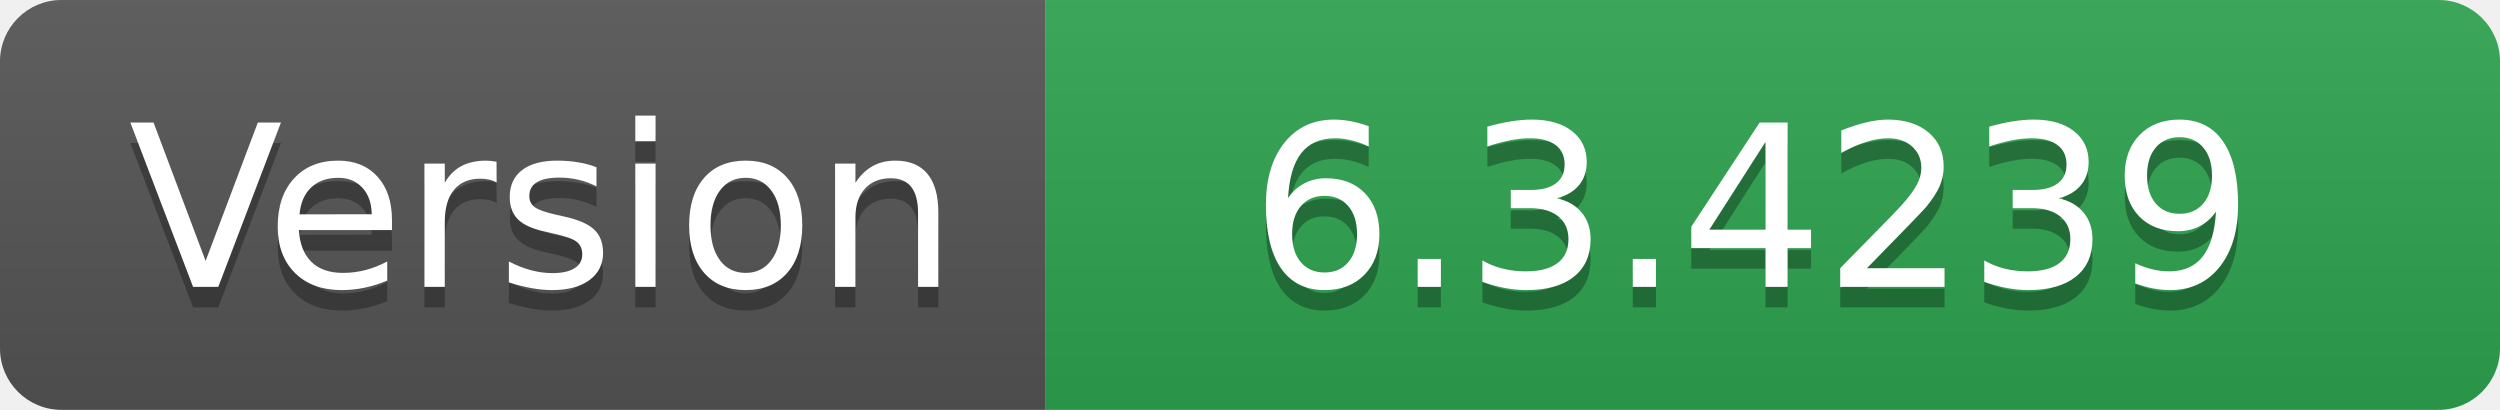
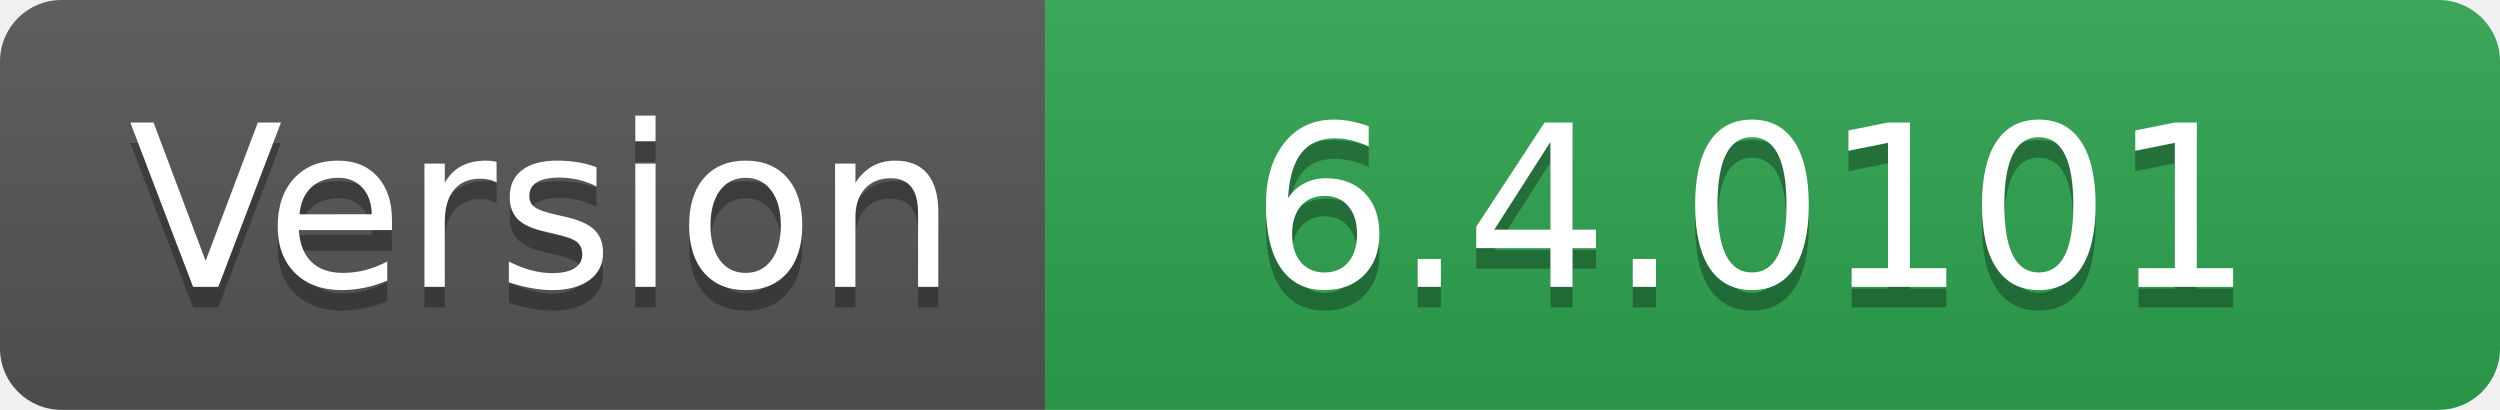
- <svg xmlns="http://www.w3.org/2000/svg" width="122" height="20" role="img" aria-label="Version: 6.3.4239">
+ <svg xmlns="http://www.w3.org/2000/svg" width="122" height="20" role="img" aria-label="Version: 6.4.0101">
  <linearGradient id="s" x2="0" y2="100%">
    <stop offset="0" stop-color="#bbb" stop-opacity=".1" />
    <stop offset="1" stop-opacity=".1" />
  </linearGradient>
  <clipPath id="r">
    <rect width="122" height="20" rx="3" fill="#fff" />
  </clipPath>
  <g clip-path="url(#r)">
    <rect width="51" height="20" fill="#555" />
    <rect x="51" width="71" height="20" fill="#2ea44f" />
    <rect width="122" height="20" fill="url(#s)" />
  </g>
  <g fill="#fff" text-anchor="middle" font-family="Verdana,Geneva,DejaVu Sans,sans-serif" text-rendering="geometricPrecision" font-size="110">
    <text aria-hidden="true" x="265" y="150" fill="#010101" fill-opacity=".3" transform="scale(.1)" textLength="410">Version</text>
    <text x="265" y="140" transform="scale(.1)" fill="#fff" textLength="410">Version</text>
-     <text aria-hidden="true" x="855" y="150" fill="#010101" fill-opacity=".3" transform="scale(.1)" textLength="610">6.3.4239</text>
-     <text x="855" y="140" transform="scale(.1)" fill="#fff" textLength="610">6.3.4239</text>
+     <text aria-hidden="true" x="855" y="150" fill="#010101" fill-opacity=".3" transform="scale(.1)" textLength="610">6.4.0101</text>
+     <text x="855" y="140" transform="scale(.1)" fill="#fff" textLength="610">6.4.0101</text>
  </g>
</svg>
